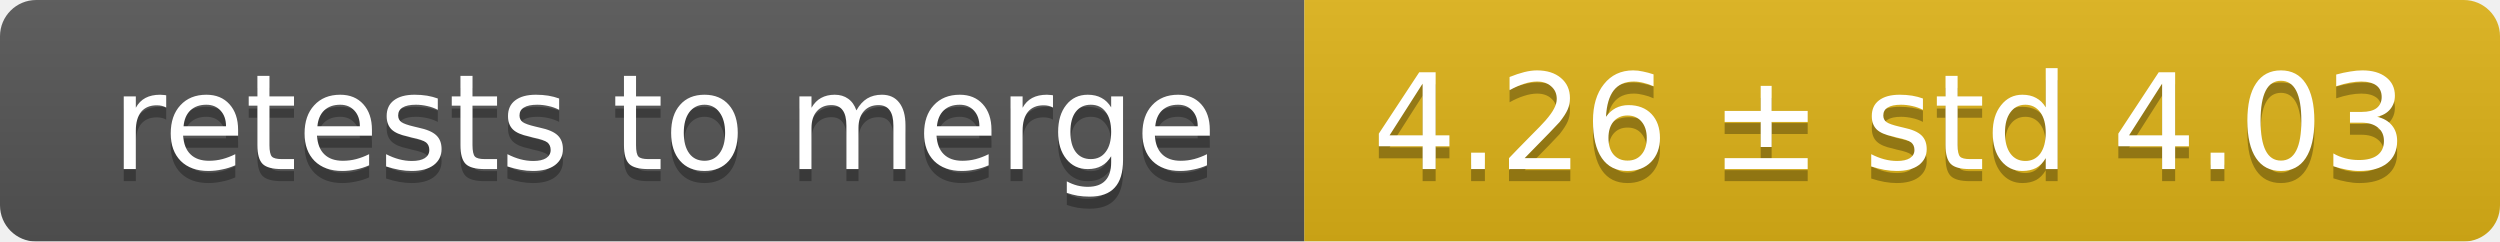
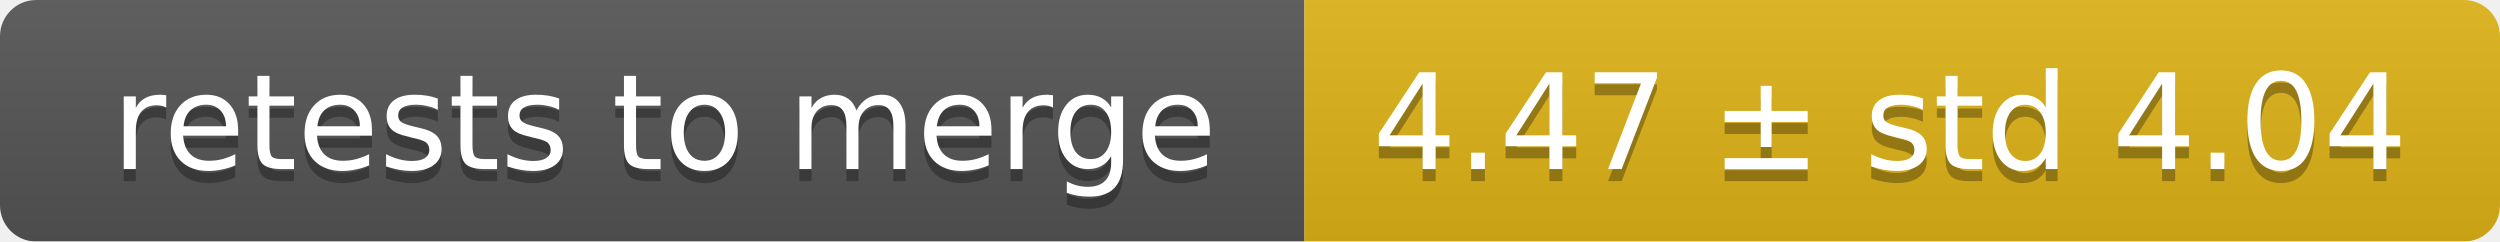
<svg xmlns="http://www.w3.org/2000/svg" width="207" height="20">
  <linearGradient id="smooth" x2="0" y2="100%">
    <stop offset="0" stop-color="#bbb" stop-opacity=".1" />
    <stop offset="1" stop-opacity=".1" />
  </linearGradient>
  <mask id="round">
    <rect width="207" height="20" rx="3" fill="#fff" />
  </mask>
  <g mask="url(#round)">
    <rect width="108" height="20" fill="#555" />
    <rect x="108" width="99" height="20" fill="#dfb317" />
    <rect width="207" height="20" fill="url(#smooth)" />
  </g>
  <g fill="#fff" text-anchor="middle" font-family="DejaVu Sans,Verdana,Geneva,sans-serif" font-size="11">
    <text x="55" y="15" fill="#010101" fill-opacity=".3">retests to merge</text>
    <text x="55" y="14">retests to merge</text>
-     <text x="156.5" y="15" fill="#010101" fill-opacity=".3">4.26 ± std 4.03</text>
-     <text x="156.5" y="14">4.26 ± std 4.03</text>
+     <text x="156.5" y="15" fill="#010101" fill-opacity=".3">4.47 ± std 4.04</text>
+     <text x="156.5" y="14">4.47 ± std 4.04</text>
  </g>
</svg>
